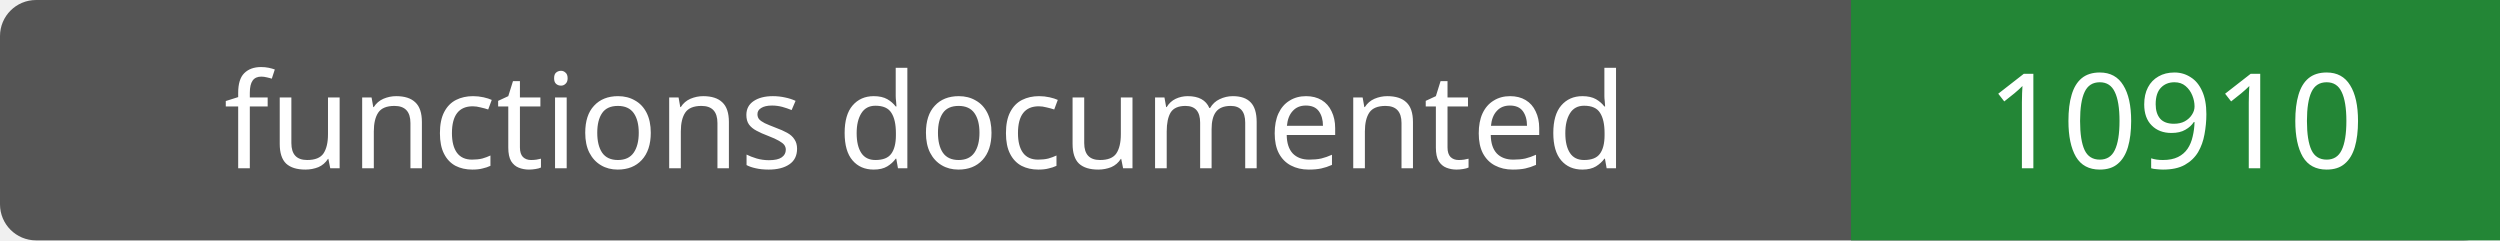
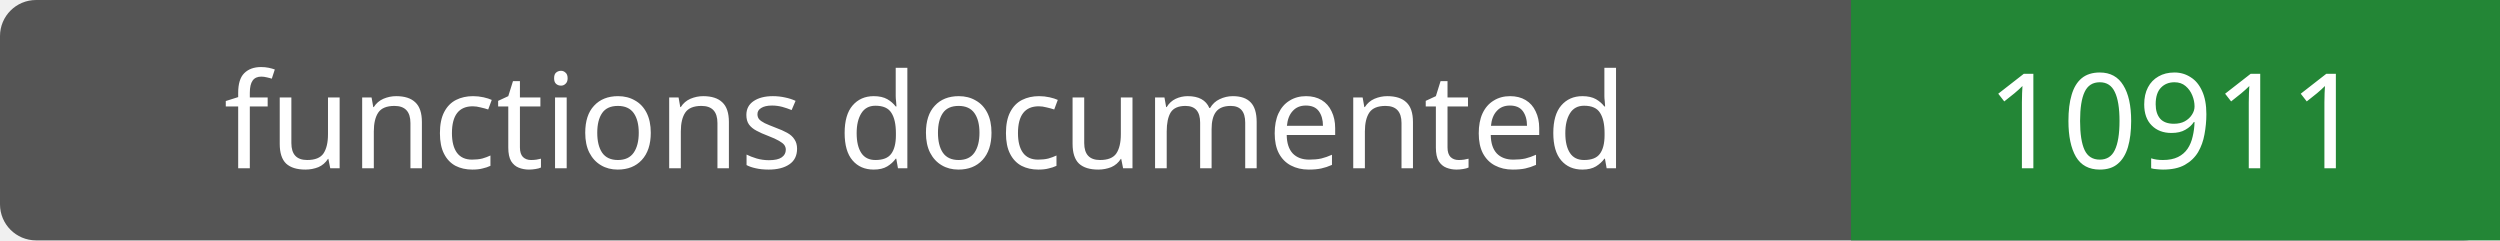
- <svg xmlns="http://www.w3.org/2000/svg" width="208" height="20" role="img" aria-label="functions documented: 10910">
+ <svg xmlns="http://www.w3.org/2000/svg" width="208" height="20" role="img" aria-label="functions documented: 10911">
  <rect width="208" height="20" rx="3" fill="#555" />
  <path fill="#238636" d="M154 0h54v20H154z" />
  <g fill="#fff" text-anchor="middle" font-family="Verdana,sans-serif" font-size="11">
    <text x="77.0" y="14">functions documented</text>
-     <text x="181.0" y="14">10910</text>
+     <text x="181.0" y="14">10911</text>
  </g>
</svg>
